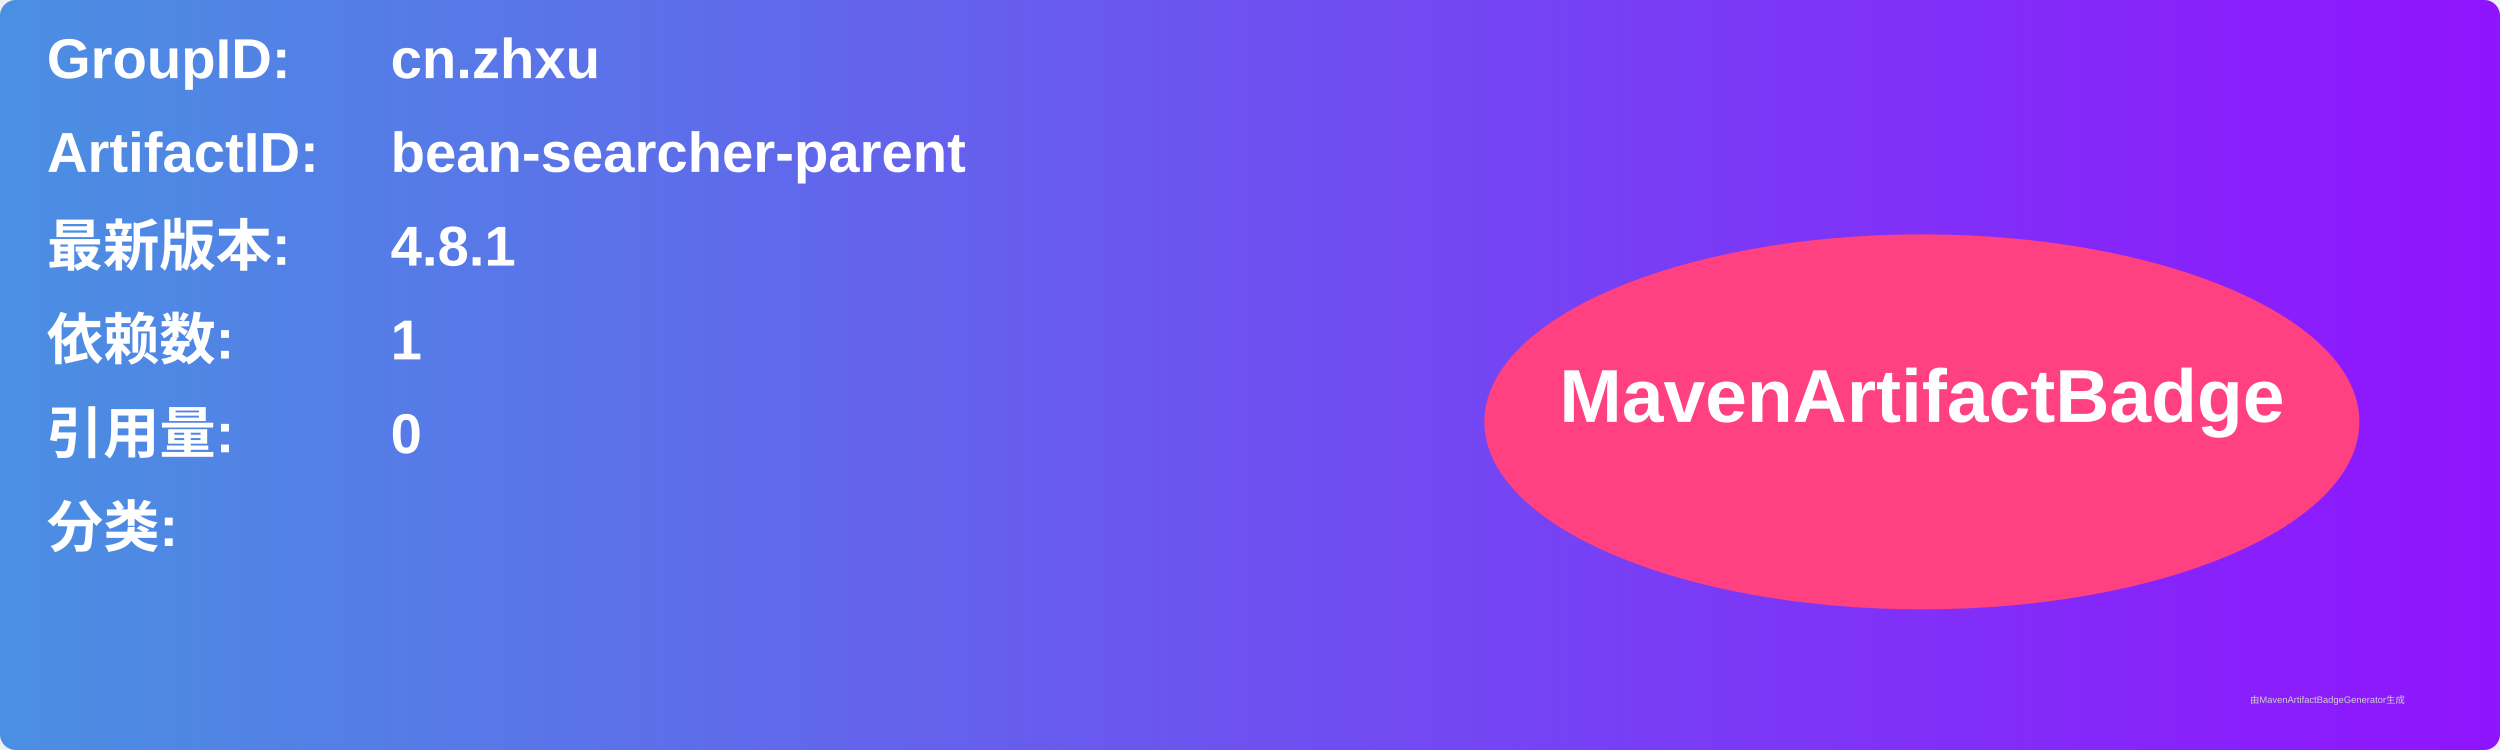
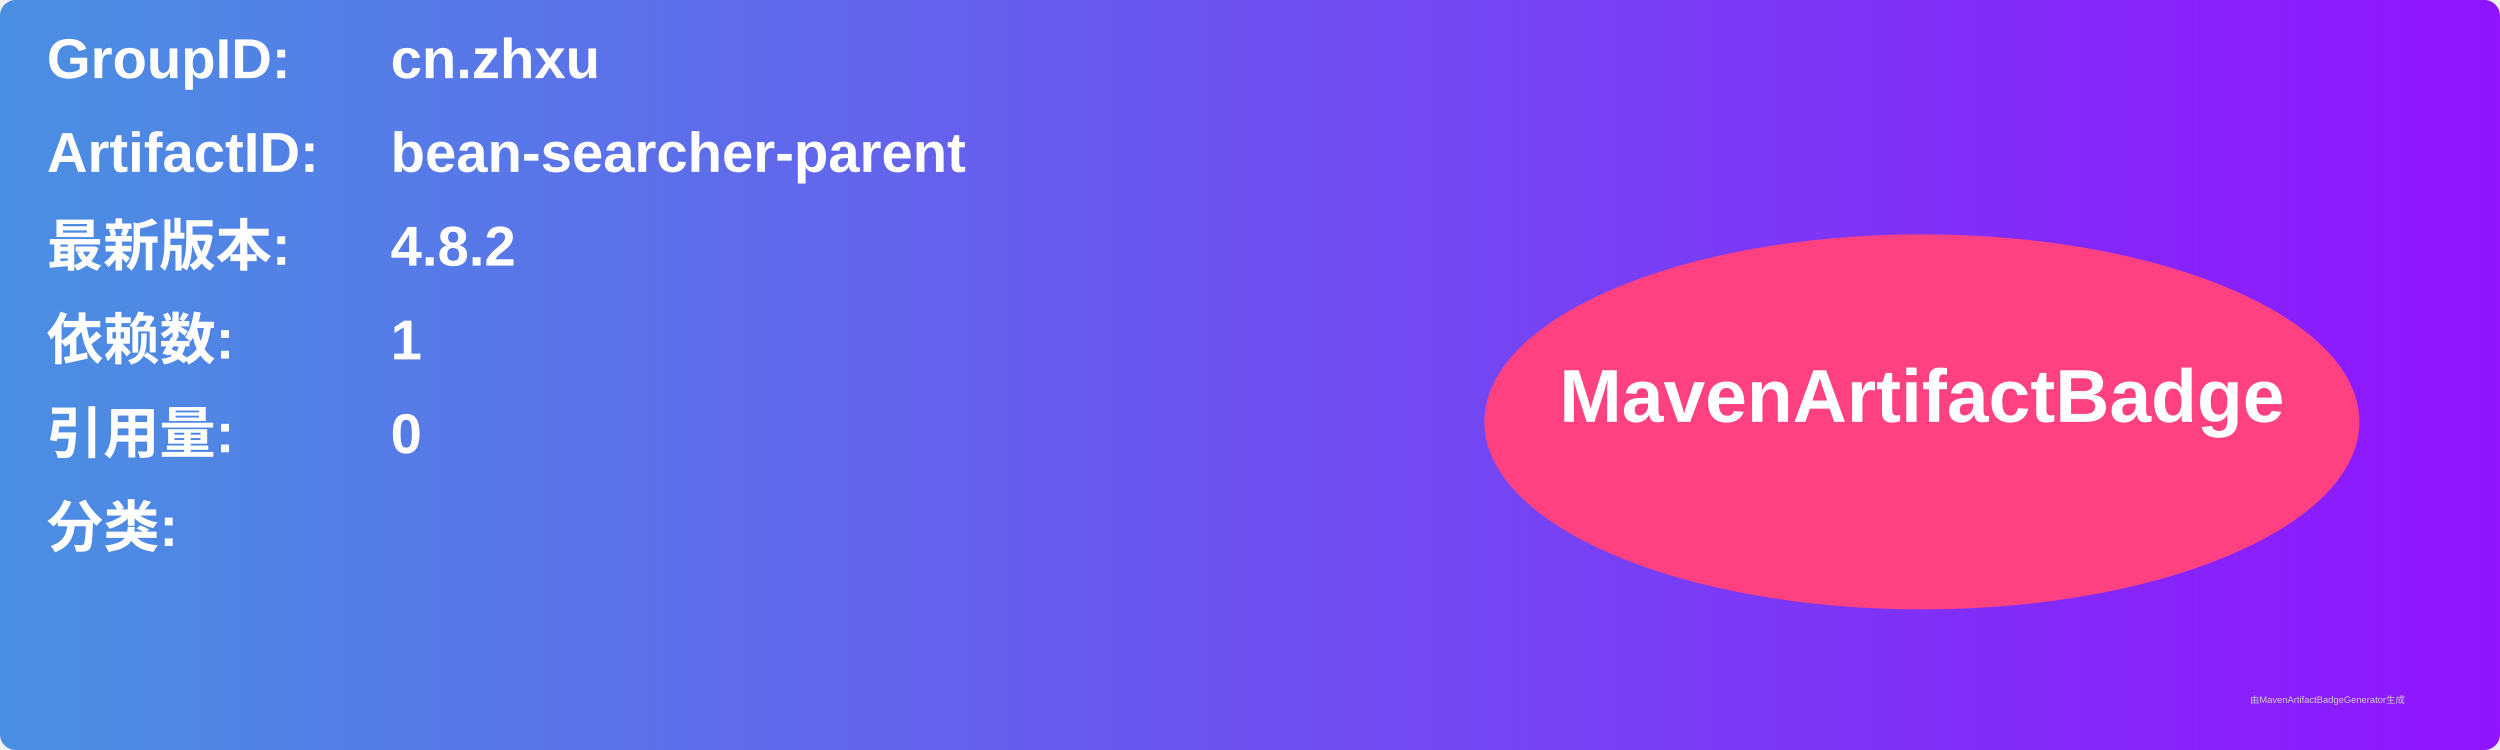
<svg xmlns="http://www.w3.org/2000/svg" width="800" height="240" viewBox="0 0 800 240">
  <linearGradient id="grad" x1="0%" y1="0%" x2="100%" y2="0%">
    <stop offset="0%" stop-color="#4a90e2" />
    <stop offset="100%" stop-color="#9013fe" />
  </linearGradient>
  <rect width="100%" height="100%" rx="5" ry="5" fill="url(#grad)" />
  <g transform="translate(15, 15)">
    <text x="0" y="10" font-family="Arial" font-size="18" fill="white" font-weight="bold" width="260">GroupID:</text>
    <text x="110" y="10" font-family="Arial" font-size="18" fill="white" font-weight="bold" width="460">cn.zhxu</text>
    <text x="0" y="40" font-family="Arial" font-size="18" fill="white" font-weight="bold" width="260">ArtifactID:</text>
    <text x="110" y="40" font-family="Arial" font-size="18" fill="white" font-weight="bold" width="460">bean-searcher-parent</text>
    <text x="0" y="70" font-family="Arial" font-size="18" fill="white" font-weight="bold">最新版本:</text>
    <text x="110" y="70" font-family="Arial" font-size="18" fill="white" font-weight="bold">
-       <tspan font-weight="bold">4.8.1</tspan>
+       <tspan font-weight="bold">4.8.2</tspan>
    </text>
    <text x="0" y="100" font-family="Arial" font-size="18" fill="white" font-weight="bold">依赖数: </text>
    <text x="110" y="100" font-family="Arial" font-size="18" fill="white">
      <tspan font-weight="bold">1</tspan>
    </text>
    <text x="0" y="130" font-family="Arial" font-size="18" fill="white" font-weight="bold">引用量: </text>
    <text x="110" y="130" font-family="Arial" font-size="18" fill="white">
      <tspan font-weight="bold">0</tspan>
    </text>
    <text x="0" y="160" font-family="Arial" font-size="18" fill="white" font-weight="bold">分类:</text>
    <text x="10" y="190" font-family="Arial" font-size="10" fill="white">
      <tspan font-weight="bold" />
    </text>
    <ellipse cx="600" cy="120" rx="140" ry="60" fill="#ff4081" />
    <text x="600" y="120" text-anchor="middle" font-family="Arial" font-size="24" fill="white" font-weight="bold">MavenArtifactBadge</text>
  </g>
  <text x="720" y="225" font-family="Arial" font-size="3" fill="#d0d0d0">由MavenArtifactBadgeGenerator生成</text>
</svg>
